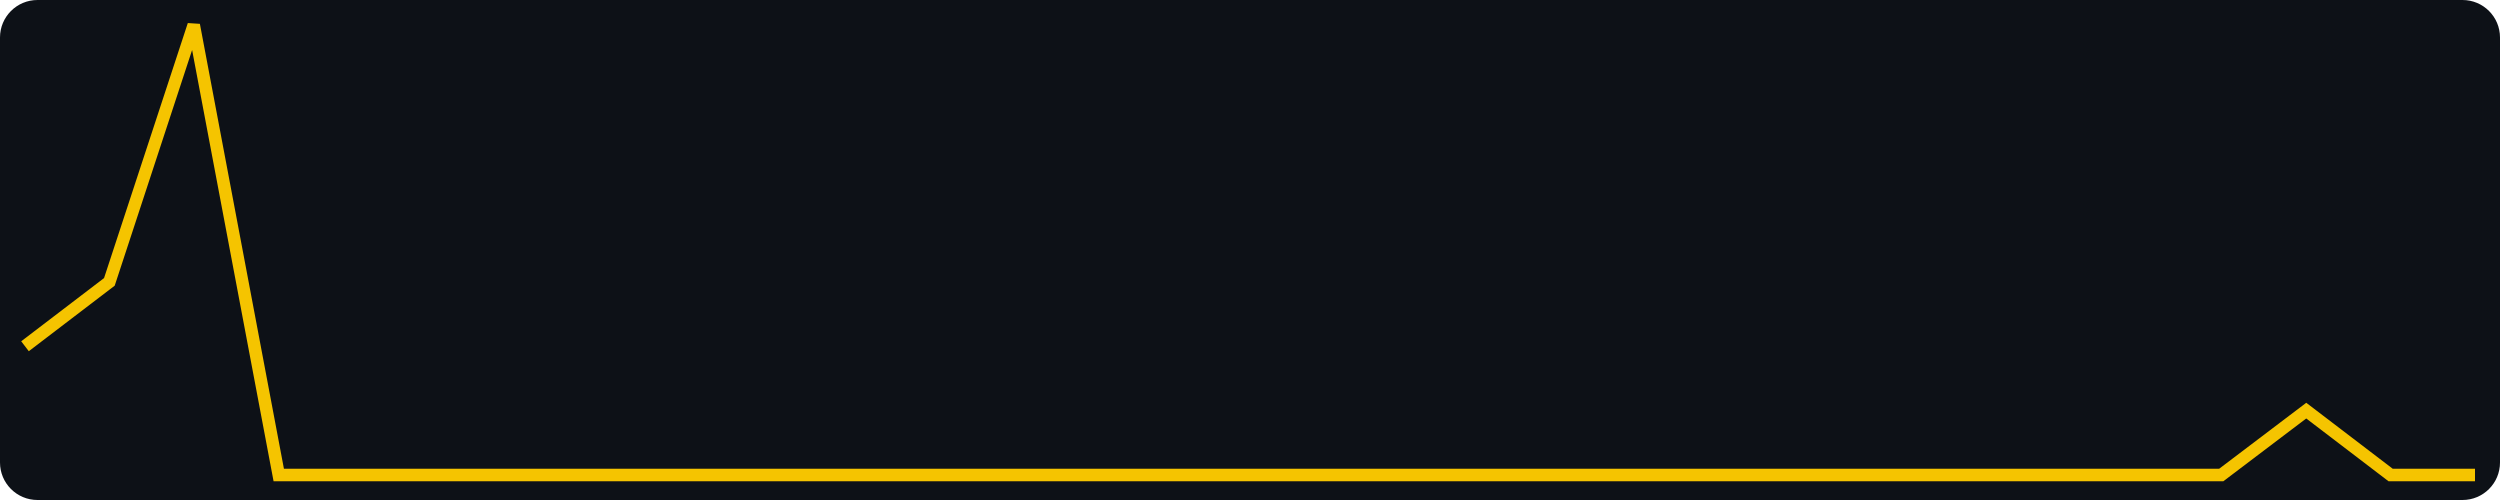
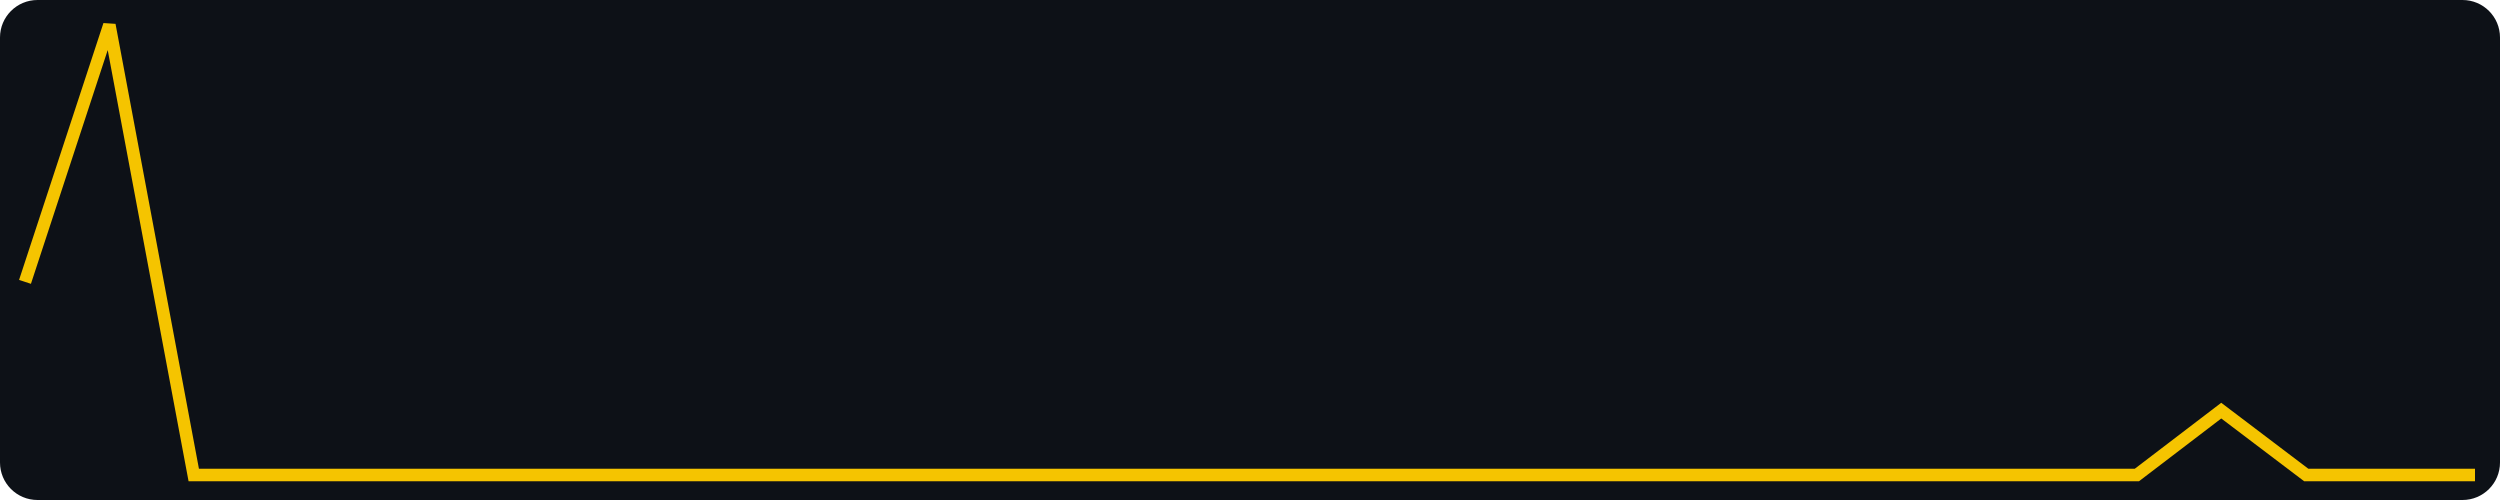
<svg xmlns="http://www.w3.org/2000/svg" width="400" height="80" viewBox="0 0 400 80" role="img" aria-label="views, last 30 days, max 7">
  <rect width="400" height="80" fill="#0d1117" rx="6" />
-   <polyline fill="none" stroke="#f5c400" stroke-width="2" points="4.0,55.4 17.5,45.1 31.0,4.0 44.6,76.0 58.1,76.0 71.6,76.0 85.1,76.0 98.6,76.0 112.1,76.0 125.7,76.0 139.2,76.0 152.7,76.0 166.2,76.0 179.7,76.0 193.2,76.0 206.8,76.0 220.3,76.0 233.8,76.0 247.3,76.0 260.8,76.0 274.3,76.0 287.9,76.0 301.4,76.0 314.9,76.0 328.4,76.0 341.9,76.0 355.4,76.0 369.0,65.7 382.5,76.0 396.0,76.0" />
+   <polyline fill="none" stroke="#f5c400" stroke-width="2" points="4.0,45.1 17.5,4.0 31.0,76.0 44.6,76.0 58.1,76.0 71.6,76.0 85.1,76.0 98.6,76.0 112.1,76.0 125.7,76.0 139.2,76.0 152.7,76.0 166.2,76.0 179.7,76.0 193.2,76.0 206.8,76.0 220.3,76.0 233.8,76.0 247.3,76.0 260.8,76.0 274.3,76.0 287.9,76.0 301.4,76.0 314.9,76.0 328.4,76.0 341.9,76.0 355.4,65.7 369.0,76.0 382.5,76.0 396.0,76.0" />
</svg>
